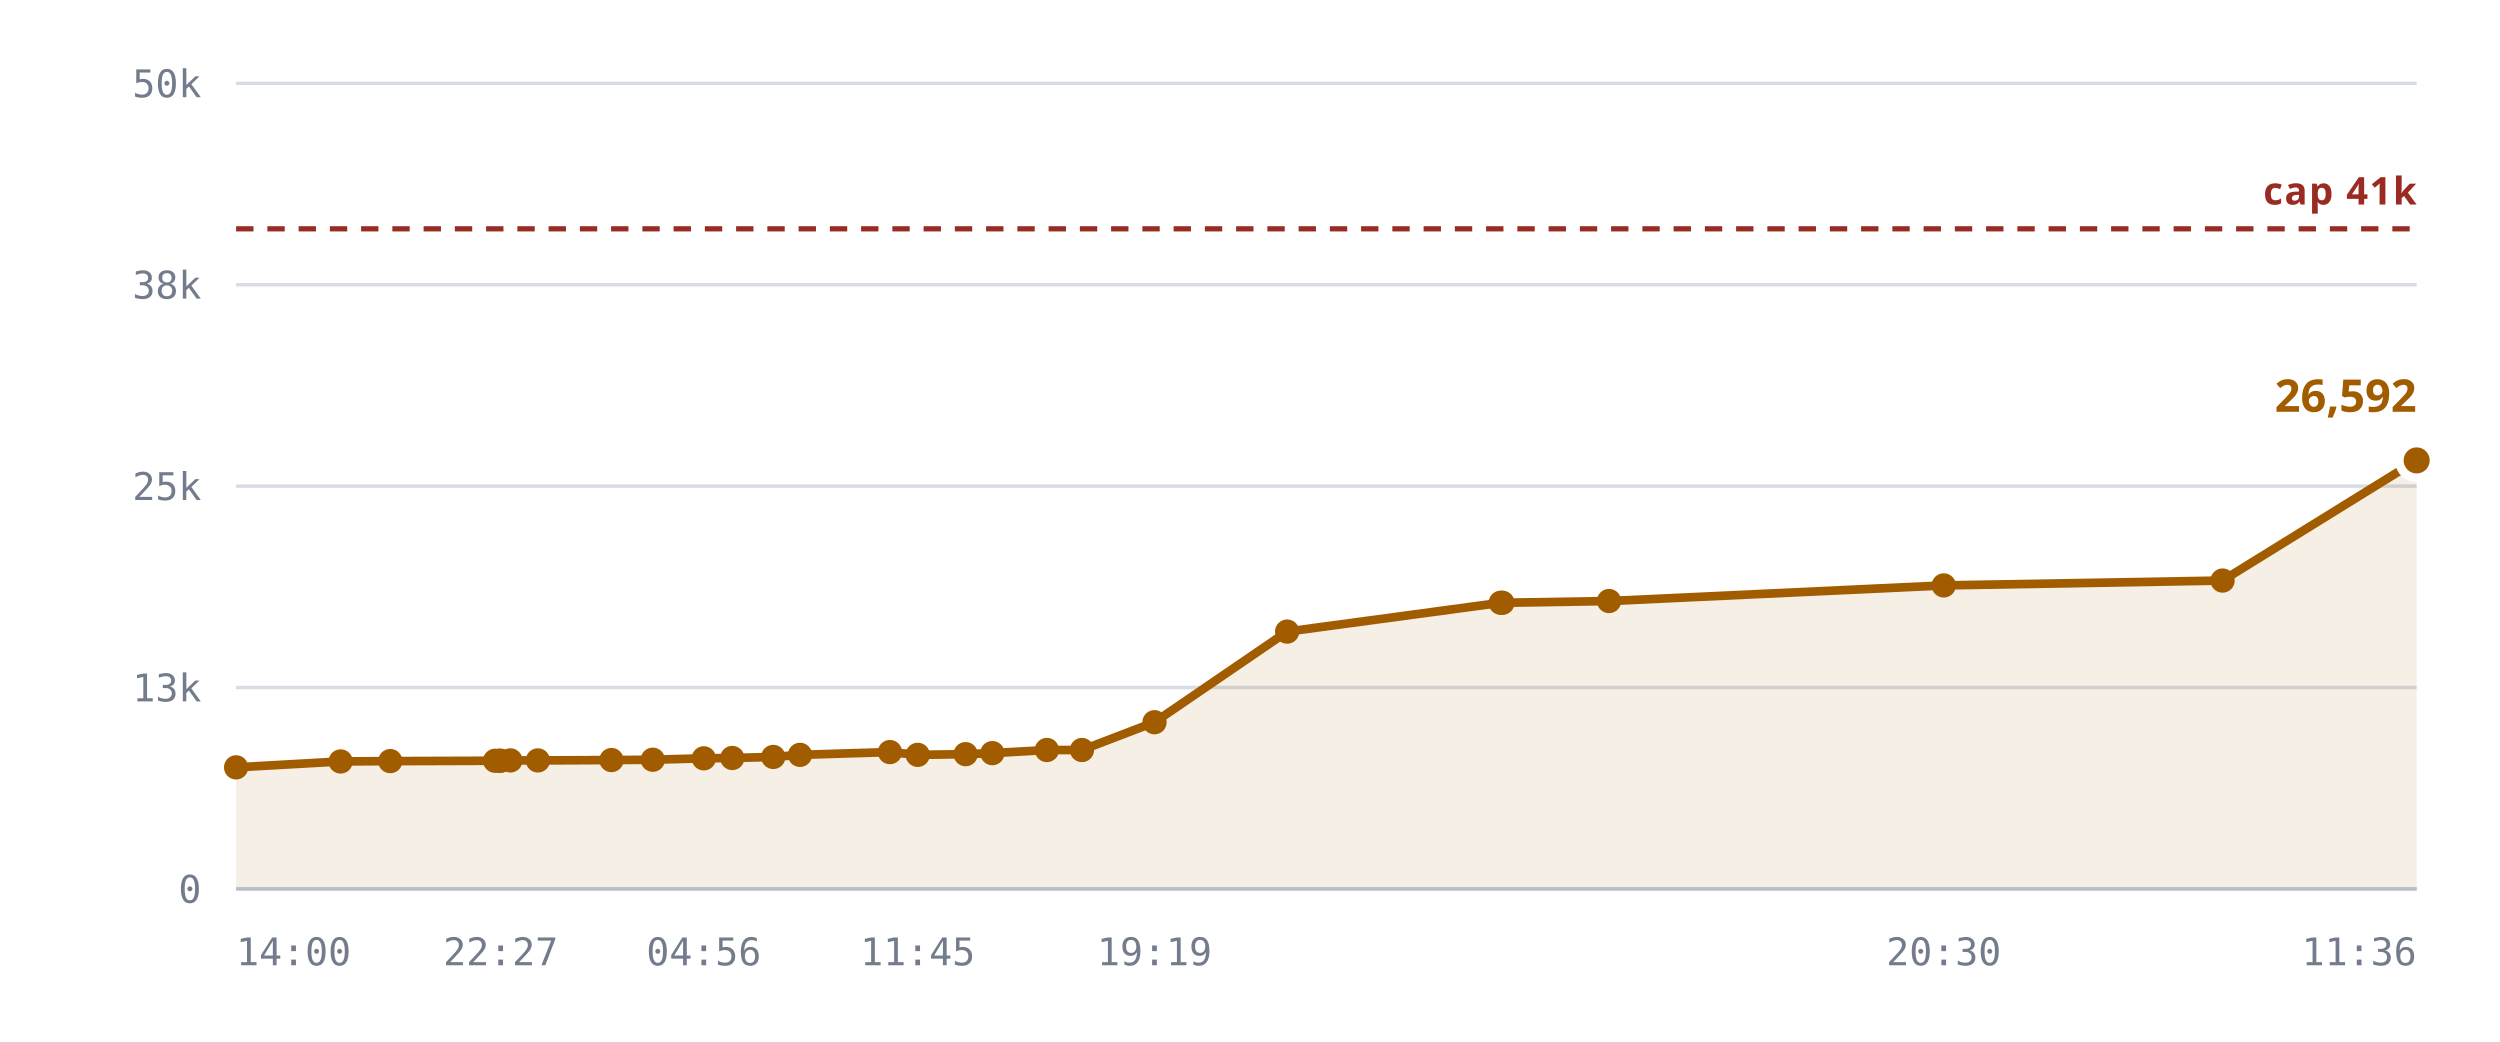
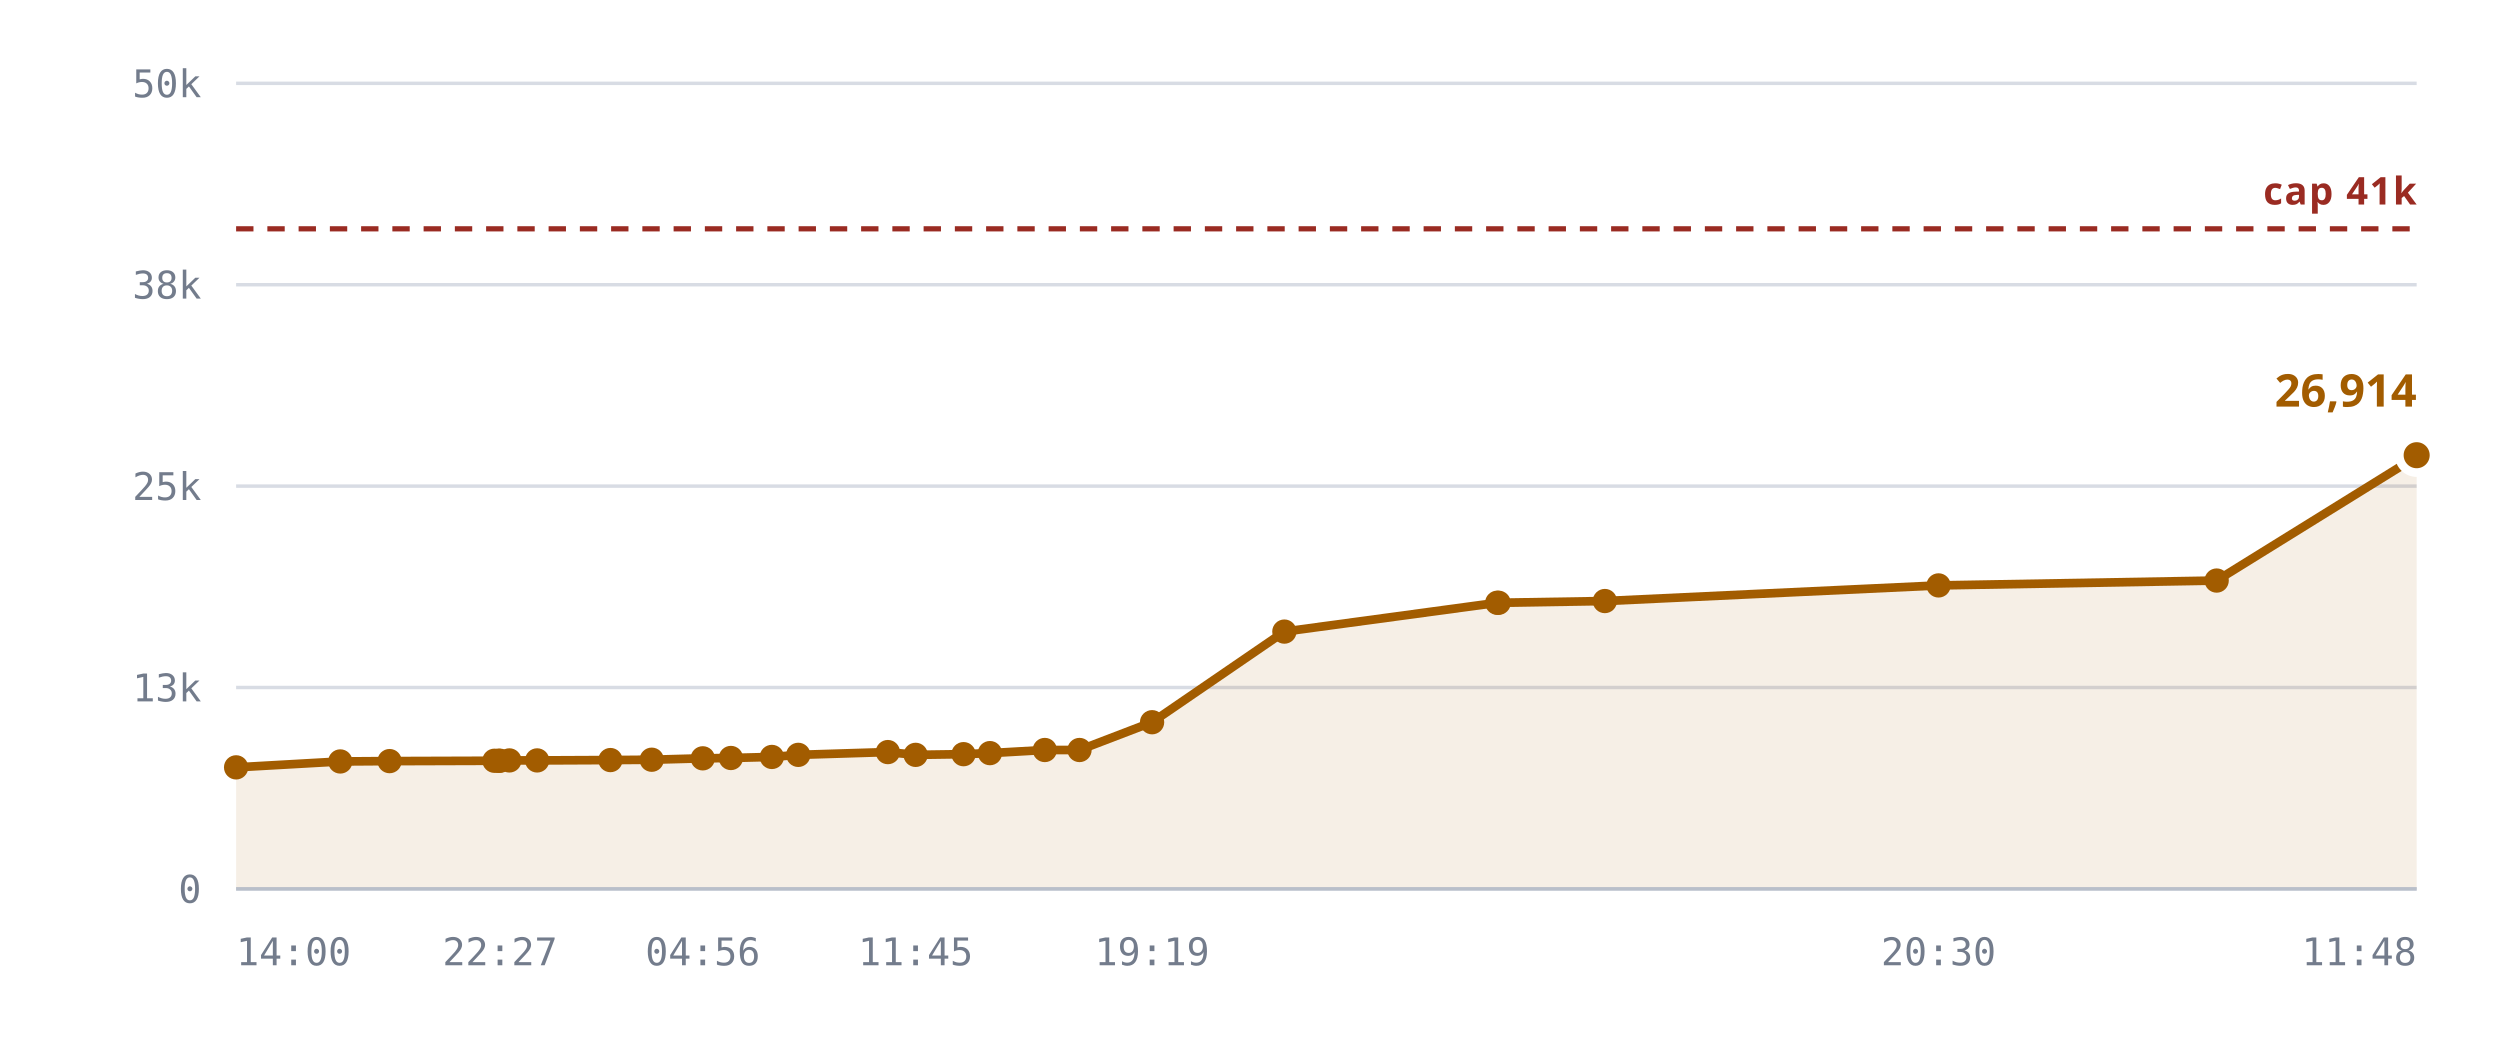
<svg xmlns="http://www.w3.org/2000/svg" viewBox="0 0 720 300" role="img" aria-label="Rooms against the 10,240 cap">
  <style>
    .grid      { stroke: var(--chart-grid, #d8dce4); stroke-width: 1; }
    .cap       { stroke: var(--chart-cap, #9a2b22); stroke-width: 1.5; stroke-dasharray: 5 4; }
    .cap-label { fill: var(--chart-cap, #9a2b22); font: 600 11px Archivo, system-ui, sans-serif; letter-spacing: .04em; }
    .tick      { fill: var(--chart-muted, #737c8c); font: 500 11px "IBM Plex Mono", ui-monospace, monospace; }
    .tick-y    { text-anchor: end; }
    .tick-x    { text-anchor: middle; }
    .series    { fill: none; stroke: var(--chart-line, #a25c00); stroke-width: 2.5; stroke-linejoin: round; stroke-linecap: round; }
    .fill      { fill: var(--chart-fill, rgba(162,92,0,.10)); stroke: none; }
    .dot       { fill: var(--chart-line, #a25c00); }
    .dot-last  { stroke: var(--chart-bg, #fff); stroke-width: 2.5; }
    .end-label { fill: var(--chart-line, #a25c00); font: 700 13px Archivo, system-ui, sans-serif; }
    .axis      { stroke: var(--chart-axis, #b9bfca); stroke-width: 1; }
  </style>
  <line x1="68" y1="256.0" x2="696" y2="256.0" class="grid" />
  <text x="58" y="260.0" class="tick tick-y">0</text>
  <line x1="68" y1="198.0" x2="696" y2="198.0" class="grid" />
  <text x="58" y="202.0" class="tick tick-y">13k</text>
  <line x1="68" y1="140.0" x2="696" y2="140.0" class="grid" />
  <text x="58" y="144.0" class="tick tick-y">25k</text>
  <line x1="68" y1="82.0" x2="696" y2="82.0" class="grid" />
  <text x="58" y="86.0" class="tick tick-y">38k</text>
  <line x1="68" y1="24.0" x2="696" y2="24.0" class="grid" />
  <text x="58" y="28.0" class="tick tick-y">50k</text>
-   <path d="M68.0,221.0 L98.1,219.3 L112.4,219.2 L142.6,219.1 L143.8,219.1 L144.2,219.1 L147.0,219.0 L154.9,219.0 L176.1,218.9 L188.0,218.8 L202.7,218.4 L210.9,218.3 L222.7,218.0 L230.4,217.4 L256.3,216.6 L264.3,217.4 L278.1,217.2 L285.8,216.9 L301.5,216.0 L311.6,216.0 L332.5,208.0 L370.7,181.9 L432.2,173.6 L432.7,173.6 L463.4,173.1 L559.8,168.6 L640.1,167.2 L696.0,132.6 L696.0,256.0 L68.0,256.0 Z" class="fill" />
+   <path d="M68.0,221.0 L98.0,219.3 L112.2,219.2 L142.4,219.1 L143.6,219.1 L144.0,219.1 L146.7,219.0 L154.7,219.0 L175.8,218.9 L187.7,218.8 L202.4,218.4 L210.5,218.3 L222.3,218.0 L229.9,217.4 L255.7,216.6 L263.7,217.4 L277.5,217.2 L285.1,216.9 L300.9,216.0 L310.9,216.0 L331.8,208.0 L369.9,181.9 L431.2,173.6 L431.6,173.6 L462.2,173.1 L558.3,168.6 L638.4,167.2 L694.2,132.6 L696.0,131.1 L696.0,256.0 L68.0,256.0 Z" class="fill" />
  <line x1="68" y1="65.9" x2="696" y2="65.9" class="cap" />
  <text x="696" y="58.9" class="cap-label" text-anchor="end">cap 41k</text>
-   <path d="M68.0,221.0 L98.1,219.3 L112.4,219.2 L142.6,219.1 L143.8,219.1 L144.2,219.1 L147.0,219.0 L154.9,219.0 L176.1,218.9 L188.0,218.8 L202.7,218.4 L210.9,218.3 L222.7,218.0 L230.4,217.4 L256.3,216.6 L264.3,217.4 L278.1,217.2 L285.8,216.9 L301.5,216.0 L311.6,216.0 L332.5,208.0 L370.7,181.9 L432.2,173.6 L432.7,173.6 L463.4,173.1 L559.8,168.6 L640.1,167.2 L696.0,132.6" class="series" />
+   <path d="M68.0,221.0 L98.0,219.3 L112.2,219.2 L142.4,219.1 L143.6,219.1 L144.0,219.1 L146.7,219.0 L154.7,219.0 L175.8,218.9 L187.7,218.8 L202.4,218.4 L210.5,218.3 L222.3,218.0 L229.9,217.4 L255.7,216.6 L263.7,217.4 L277.5,217.2 L285.1,216.9 L300.9,216.0 L310.9,216.0 L331.8,208.0 L369.9,181.9 L431.2,173.6 L431.6,173.6 L462.2,173.1 L558.3,168.6 L638.4,167.2 L694.2,132.6 L696.0,131.1" class="series" />
  <circle cx="68.0" cy="221.0" r="3.5" class="dot" />
-   <circle cx="98.1" cy="219.3" r="3.5" class="dot" />
-   <circle cx="112.4" cy="219.2" r="3.5" class="dot" />
-   <circle cx="142.6" cy="219.1" r="3.5" class="dot" />
-   <circle cx="143.8" cy="219.1" r="3.5" class="dot" />
-   <circle cx="144.2" cy="219.1" r="3.5" class="dot" />
-   <circle cx="147.0" cy="219.0" r="3.5" class="dot" />
-   <circle cx="154.9" cy="219.0" r="3.5" class="dot" />
-   <circle cx="176.1" cy="218.9" r="3.5" class="dot" />
-   <circle cx="188.0" cy="218.8" r="3.5" class="dot" />
-   <circle cx="202.7" cy="218.4" r="3.5" class="dot" />
-   <circle cx="210.9" cy="218.3" r="3.5" class="dot" />
-   <circle cx="222.7" cy="218.0" r="3.5" class="dot" />
-   <circle cx="230.4" cy="217.4" r="3.5" class="dot" />
-   <circle cx="256.3" cy="216.6" r="3.5" class="dot" />
-   <circle cx="264.3" cy="217.4" r="3.5" class="dot" />
-   <circle cx="278.1" cy="217.2" r="3.5" class="dot" />
-   <circle cx="285.8" cy="216.9" r="3.5" class="dot" />
-   <circle cx="301.5" cy="216.0" r="3.5" class="dot" />
-   <circle cx="311.6" cy="216.0" r="3.5" class="dot" />
-   <circle cx="332.5" cy="208.0" r="3.5" class="dot" />
-   <circle cx="370.7" cy="181.9" r="3.5" class="dot" />
-   <circle cx="432.2" cy="173.6" r="3.5" class="dot" />
-   <circle cx="432.7" cy="173.6" r="3.5" class="dot" />
-   <circle cx="463.4" cy="173.1" r="3.5" class="dot" />
-   <circle cx="559.8" cy="168.6" r="3.5" class="dot" />
-   <circle cx="640.1" cy="167.2" r="3.5" class="dot" />
-   <circle cx="696.0" cy="132.6" r="5" class="dot dot-last" />
-   <text x="696.0" y="118.6" class="end-label" text-anchor="end">26,592</text>
+   <circle cx="98.0" cy="219.3" r="3.5" class="dot" />
+   <circle cx="112.2" cy="219.2" r="3.5" class="dot" />
+   <circle cx="142.4" cy="219.1" r="3.5" class="dot" />
+   <circle cx="143.6" cy="219.1" r="3.5" class="dot" />
+   <circle cx="144.0" cy="219.1" r="3.5" class="dot" />
+   <circle cx="146.7" cy="219.0" r="3.5" class="dot" />
+   <circle cx="154.7" cy="219.0" r="3.5" class="dot" />
+   <circle cx="175.8" cy="218.9" r="3.5" class="dot" />
+   <circle cx="187.7" cy="218.8" r="3.5" class="dot" />
+   <circle cx="202.4" cy="218.4" r="3.5" class="dot" />
+   <circle cx="210.5" cy="218.3" r="3.5" class="dot" />
+   <circle cx="222.3" cy="218.0" r="3.5" class="dot" />
+   <circle cx="229.9" cy="217.4" r="3.5" class="dot" />
+   <circle cx="255.7" cy="216.6" r="3.5" class="dot" />
+   <circle cx="263.7" cy="217.4" r="3.5" class="dot" />
+   <circle cx="277.5" cy="217.2" r="3.5" class="dot" />
+   <circle cx="285.1" cy="216.9" r="3.5" class="dot" />
+   <circle cx="300.9" cy="216.0" r="3.5" class="dot" />
+   <circle cx="310.9" cy="216.0" r="3.5" class="dot" />
+   <circle cx="331.8" cy="208.0" r="3.5" class="dot" />
+   <circle cx="369.9" cy="181.9" r="3.5" class="dot" />
+   <circle cx="431.2" cy="173.6" r="3.5" class="dot" />
+   <circle cx="431.6" cy="173.6" r="3.5" class="dot" />
+   <circle cx="462.2" cy="173.1" r="3.5" class="dot" />
+   <circle cx="558.3" cy="168.6" r="3.5" class="dot" />
+   <circle cx="638.4" cy="167.2" r="3.5" class="dot" />
+   <circle cx="694.2" cy="132.6" r="3.5" class="dot" />
+   <circle cx="696.0" cy="131.1" r="5" class="dot dot-last" />
+   <text x="696.0" y="117.1" class="end-label" text-anchor="end">26,914</text>
  <line x1="68" y1="256" x2="696" y2="256" class="axis" />
  <text x="68.0" y="278" class="tick" text-anchor="start">14:00</text>
-   <text x="144.2" y="278" class="tick" text-anchor="middle">22:27</text>
-   <text x="202.7" y="278" class="tick" text-anchor="middle">04:56</text>
-   <text x="264.3" y="278" class="tick" text-anchor="middle">11:45</text>
-   <text x="332.5" y="278" class="tick" text-anchor="middle">19:19</text>
-   <text x="559.8" y="278" class="tick" text-anchor="middle">20:30</text>
-   <text x="696.0" y="278" class="tick" text-anchor="end">11:36</text>
+   <text x="144.0" y="278" class="tick" text-anchor="middle">22:27</text>
+   <text x="202.4" y="278" class="tick" text-anchor="middle">04:56</text>
+   <text x="263.7" y="278" class="tick" text-anchor="middle">11:45</text>
+   <text x="331.8" y="278" class="tick" text-anchor="middle">19:19</text>
+   <text x="558.3" y="278" class="tick" text-anchor="middle">20:30</text>
+   <text x="696.0" y="278" class="tick" text-anchor="end">11:48</text>
</svg>
